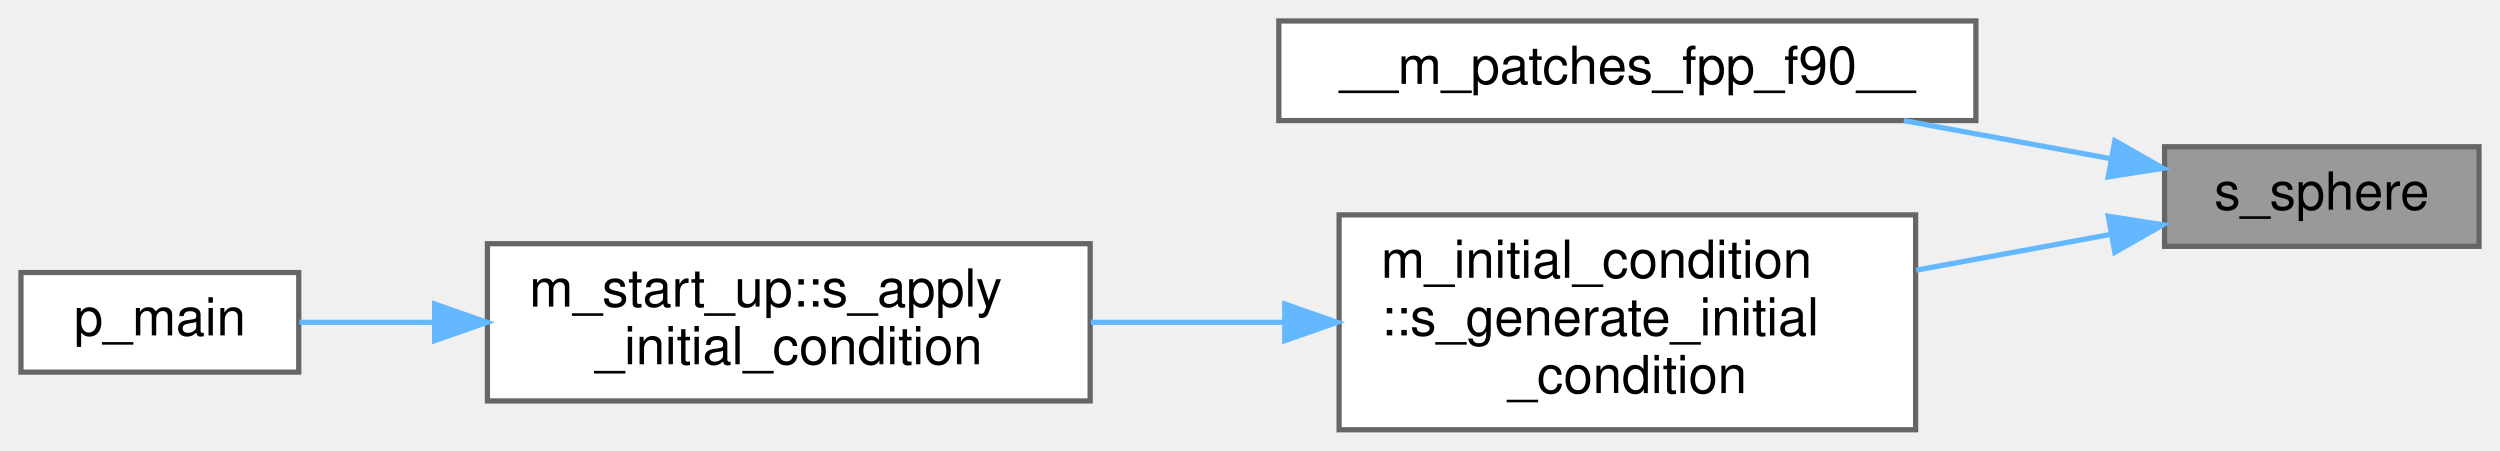
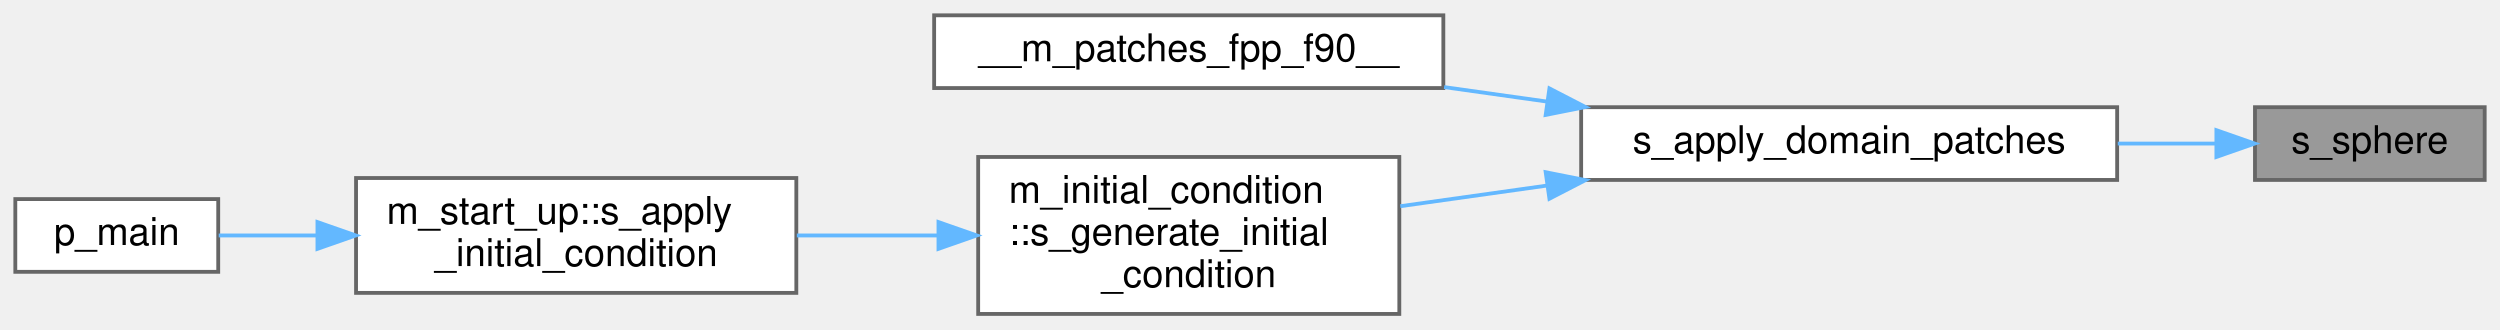
- <svg xmlns="http://www.w3.org/2000/svg" xmlns:xlink="http://www.w3.org/1999/xlink" width="477pt" height="86pt" viewBox="0.00 0.00 477.00 86.00">
+ <svg xmlns="http://www.w3.org/2000/svg" xmlns:xlink="http://www.w3.org/1999/xlink" width="653pt" height="86pt" viewBox="0.00 0.00 653.00 86.00">
  <g id="graph0" class="graph" transform="scale(1 1) rotate(0) translate(4 82)">
    <g id="Node000001" class="node">
      <g id="a_Node000001">
        <a xlink:title="The spherical patch is a 3D geometry that may be used, for example, in creating a bubble or a droplet...">
-           <polygon fill="#999999" stroke="#666666" points="469,-54 409,-54 409,-35 469,-35 469,-54" />
-           <text text-anchor="middle" x="439" y="-42" font-family="Helvetica,sans-Serif" font-size="10.00">s_sphere</text>
+           <polygon fill="#999999" stroke="#666666" points="645,-54 585,-54 585,-35 645,-35 645,-54" />
+           <text text-anchor="middle" x="615" y="-42" font-family="Helvetica,sans-Serif" font-size="10.00">s_sphere</text>
        </a>
      </g>
    </g>
    <g id="Node000002" class="node">
      <g id="a_Node000002">
+         <a xlink:href="m__patches_8fpp_8f90.html#a82456fc6660400500f28abe95c073342" target="_top" xlink:title=" ">
+           <polygon fill="white" stroke="#666666" points="549,-54 409,-54 409,-35 549,-35 549,-54" />
+           <text text-anchor="middle" x="479" y="-42" font-family="Helvetica,sans-Serif" font-size="10.00">s_apply_domain_patches</text>
+         </a>
+       </g>
+     </g>
+     <g id="edge1_Node000001_Node000002" class="edge">
+       <g id="a_edge1_Node000001_Node000002">
+         <a xlink:title=" ">
+           <path fill="none" stroke="#63b8ff" d="M574.74,-44.5C566.66,-44.5 557.94,-44.5 549.16,-44.5" />
+           <polygon fill="#63b8ff" stroke="#63b8ff" points="574.92,-48 584.92,-44.5 574.92,-41 574.92,-48" />
+         </a>
+       </g>
+     </g>
+     <g id="Node000003" class="node">
+       <g id="a_Node000003">
        <a xlink:href="m__patches_8fpp_8f90.html#a4a44c39189d79ff9c01b6372bf3dd856" target="_top" xlink:title=" ">
          <polygon fill="white" stroke="#666666" points="373,-78 240,-78 240,-59 373,-59 373,-78" />
          <text text-anchor="middle" x="306.5" y="-66" font-family="Helvetica,sans-Serif" font-size="10.00">__m_patches_fpp_f90__</text>
        </a>
      </g>
    </g>
-     <g id="edge1_Node000001_Node000002" class="edge">
-       <g id="a_edge1_Node000001_Node000002">
+     <g id="edge2_Node000002_Node000003" class="edge">
+       <g id="a_edge2_Node000002_Node000003">
        <a xlink:title=" ">
-           <path fill="none" stroke="#63b8ff" d="M398.7,-51.73C386.29,-54.01 372.39,-56.57 359.26,-58.98" />
-           <polygon fill="#63b8ff" stroke="#63b8ff" points="399.51,-55.14 408.71,-49.89 398.25,-48.25 399.51,-55.14" />
+           <path fill="none" stroke="#63b8ff" d="M400.06,-55.47C391.08,-56.74 381.99,-58.01 373.2,-59.25" />
+           <polygon fill="#63b8ff" stroke="#63b8ff" points="400.71,-58.91 410.12,-54.05 399.73,-51.98 400.71,-58.91" />
        </a>
      </g>
    </g>
-     <g id="Node000003" class="node">
-       <g id="a_Node000003">
+     <g id="Node000004" class="node">
+       <g id="a_Node000004">
        <a xlink:href="namespacem__initial__condition.html#a819a22af40efdd0fbeed368ebf6a0753" target="_top" xlink:title="This subroutine peruses the patches and depending on the type of geometry associated with a particula...">
          <polygon fill="white" stroke="#666666" points="361.5,-41 251.5,-41 251.5,0 361.5,0 361.5,-41" />
          <text text-anchor="start" x="259.5" y="-29" font-family="Helvetica,sans-Serif" font-size="10.00">m_initial_condition</text>
          <text text-anchor="start" x="259.5" y="-18" font-family="Helvetica,sans-Serif" font-size="10.00">::s_generate_initial</text>
          <text text-anchor="middle" x="306.5" y="-7" font-family="Helvetica,sans-Serif" font-size="10.00">_condition</text>
        </a>
      </g>
    </g>
-     <g id="edge2_Node000001_Node000003" class="edge">
-       <g id="a_edge2_Node000001_Node000003">
+     <g id="edge3_Node000002_Node000004" class="edge">
+       <g id="a_edge3_Node000002_Node000004">
        <a xlink:title=" ">
-           <path fill="none" stroke="#63b8ff" d="M398.82,-37.3C387.12,-35.14 374.09,-32.75 361.61,-30.45" />
-           <polygon fill="#63b8ff" stroke="#63b8ff" points="398.25,-40.75 408.71,-39.11 399.51,-33.86 398.25,-40.75" />
+           <path fill="none" stroke="#63b8ff" d="M399.87,-33.5C386.99,-31.69 373.89,-29.85 361.76,-28.14" />
+           <polygon fill="#63b8ff" stroke="#63b8ff" points="399.73,-37.02 410.12,-34.95 400.71,-30.09 399.73,-37.02" />
        </a>
      </g>
    </g>
-     <g id="Node000004" class="node">
-       <g id="a_Node000004">
+     <g id="Node000005" class="node">
+       <g id="a_Node000005">
        <a xlink:href="namespacem__start__up.html#abdd3c5dcf76d06086edf11b2df325492" target="_top" xlink:title=" ">
          <polygon fill="white" stroke="#666666" points="204,-35.5 89,-35.5 89,-5.5 204,-5.5 204,-35.5" />
          <text text-anchor="start" x="97" y="-23.5" font-family="Helvetica,sans-Serif" font-size="10.00">m_start_up::s_apply</text>
          <text text-anchor="middle" x="146.5" y="-12.5" font-family="Helvetica,sans-Serif" font-size="10.00">_initial_condition</text>
        </a>
      </g>
    </g>
-     <g id="edge3_Node000003_Node000004" class="edge">
-       <g id="a_edge3_Node000003_Node000004">
+     <g id="edge4_Node000004_Node000005" class="edge">
+       <g id="a_edge4_Node000004_Node000005">
        <a xlink:title=" ">
          <path fill="none" stroke="#63b8ff" d="M241,-20.5C228.78,-20.5 216.08,-20.5 204.13,-20.5" />
          <polygon fill="#63b8ff" stroke="#63b8ff" points="241.13,-24 251.13,-20.5 241.13,-17 241.13,-24" />
        </a>
      </g>
    </g>
-     <g id="Node000005" class="node">
-       <g id="a_Node000005">
+     <g id="Node000006" class="node">
+       <g id="a_Node000006">
        <a xlink:href="p__main_8f90.html#aeec10ee8e2940c953967da3e374e1579" target="_top" xlink:title="This program takes care of setting up the initial condition and grid data for the multicomponent flow...">
          <polygon fill="white" stroke="#666666" points="53,-30 0,-30 0,-11 53,-11 53,-30" />
          <text text-anchor="middle" x="26.5" y="-18" font-family="Helvetica,sans-Serif" font-size="10.00">p_main</text>
        </a>
      </g>
    </g>
-     <g id="edge4_Node000004_Node000005" class="edge">
-       <g id="a_edge4_Node000004_Node000005">
+     <g id="edge5_Node000005_Node000006" class="edge">
+       <g id="a_edge5_Node000005_Node000006">
        <a xlink:title=" ">
          <path fill="none" stroke="#63b8ff" d="M78.65,-20.5C69.6,-20.5 60.81,-20.5 53.13,-20.5" />
          <polygon fill="#63b8ff" stroke="#63b8ff" points="78.92,-24 88.92,-20.5 78.92,-17 78.92,-24" />
        </a>
      </g>
    </g>
  </g>
</svg>
